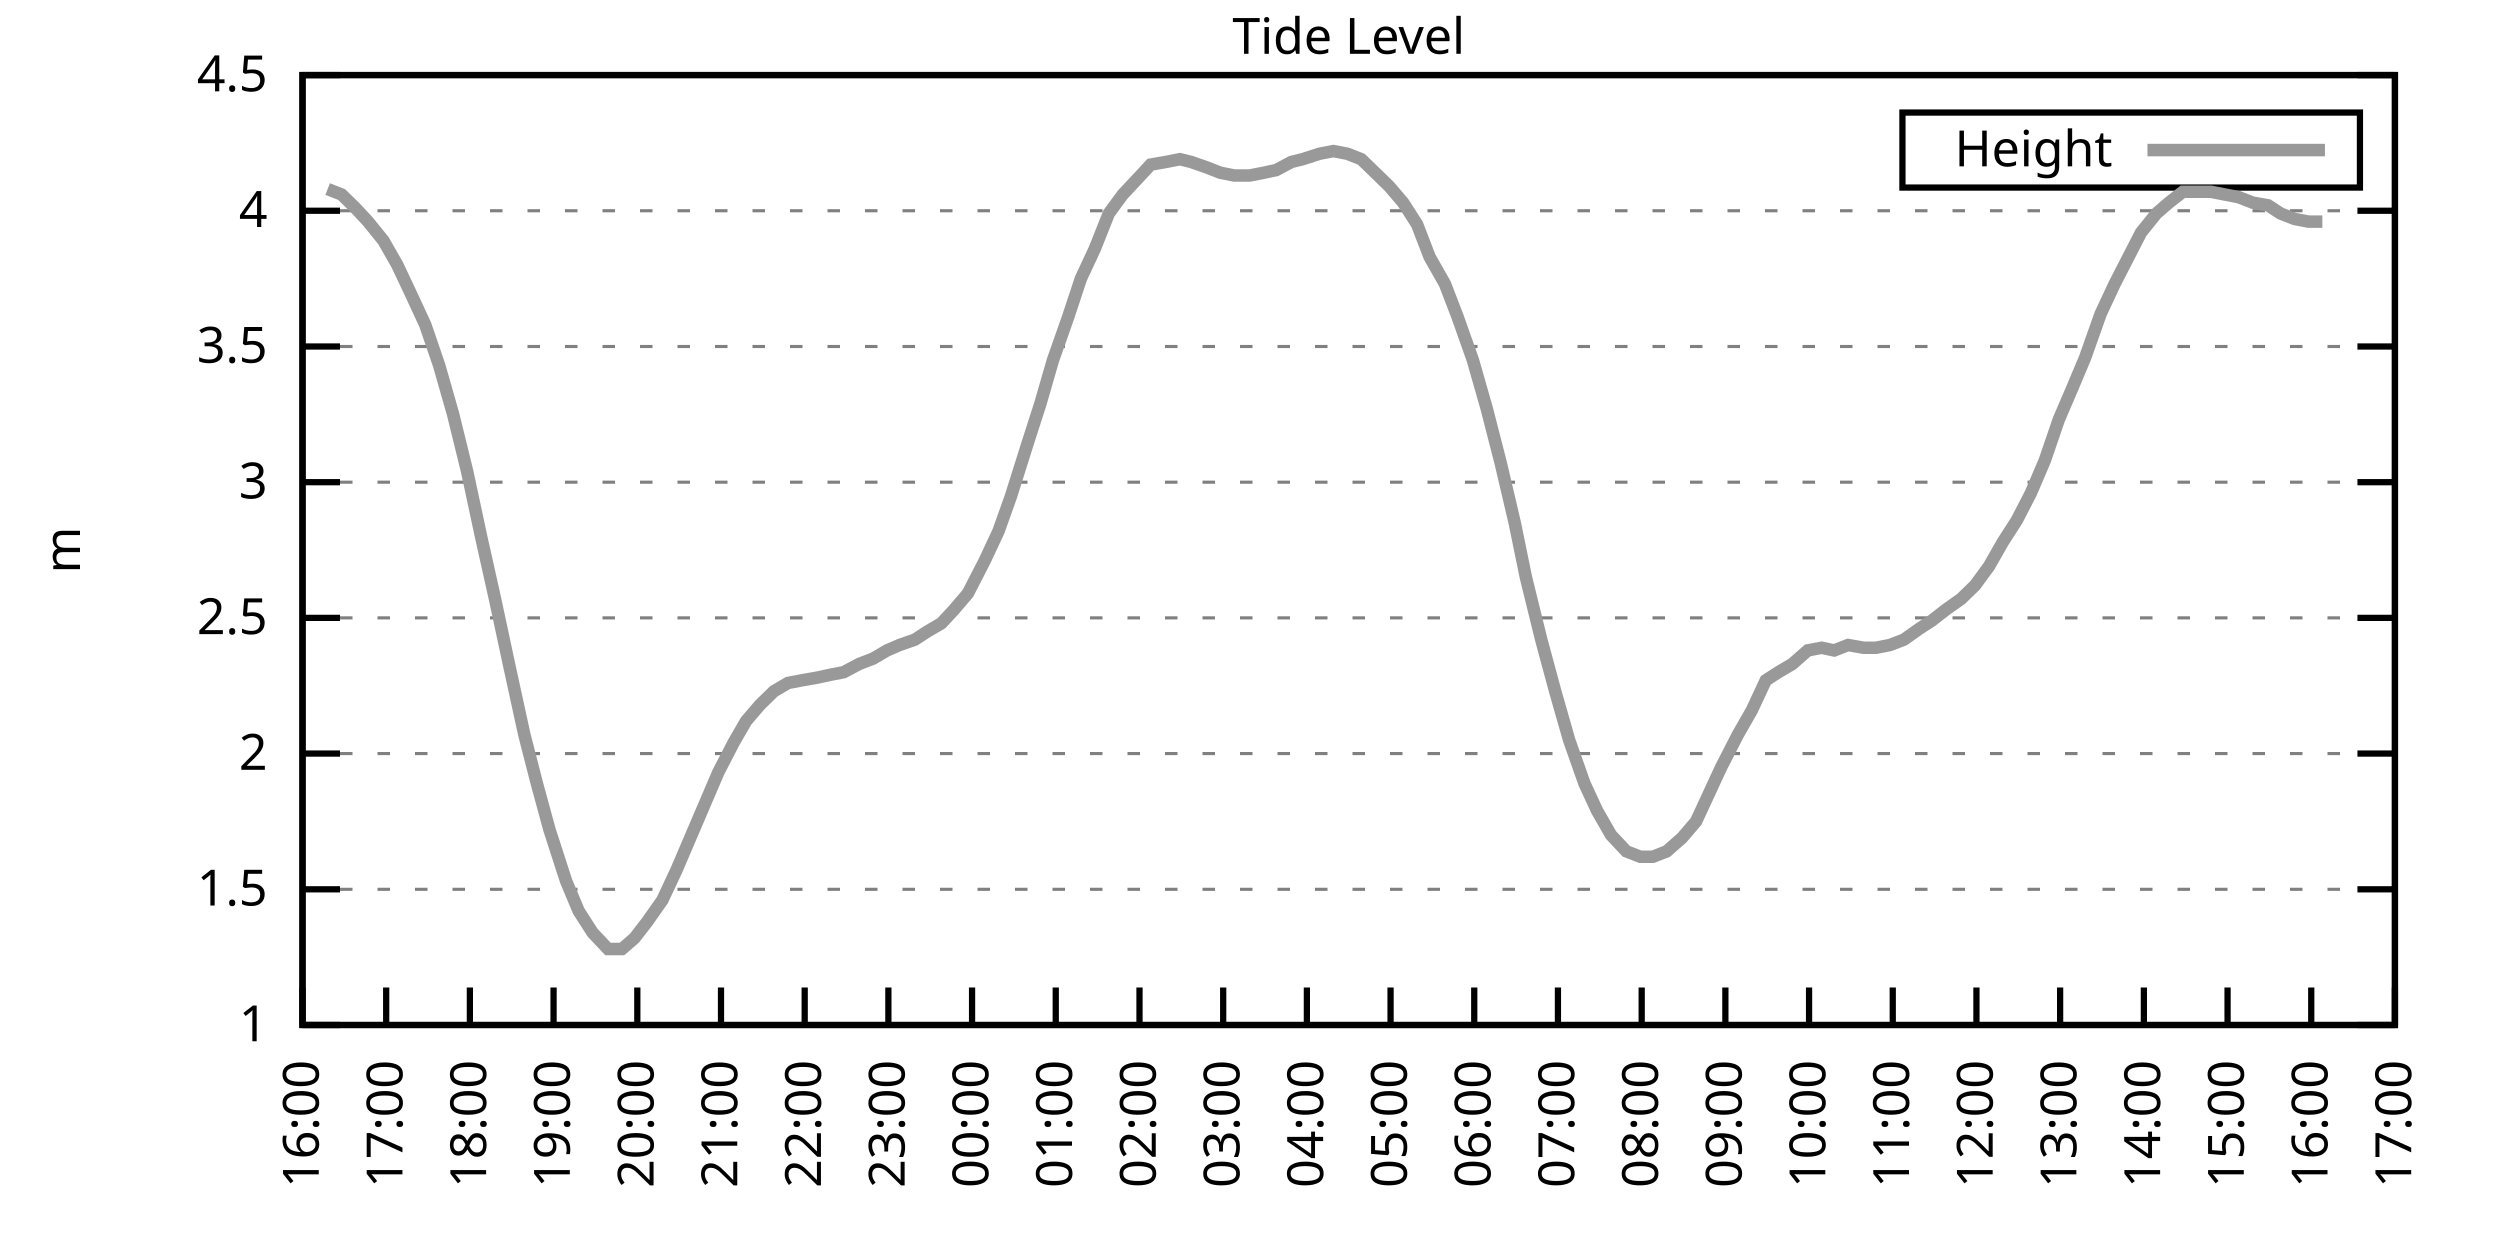
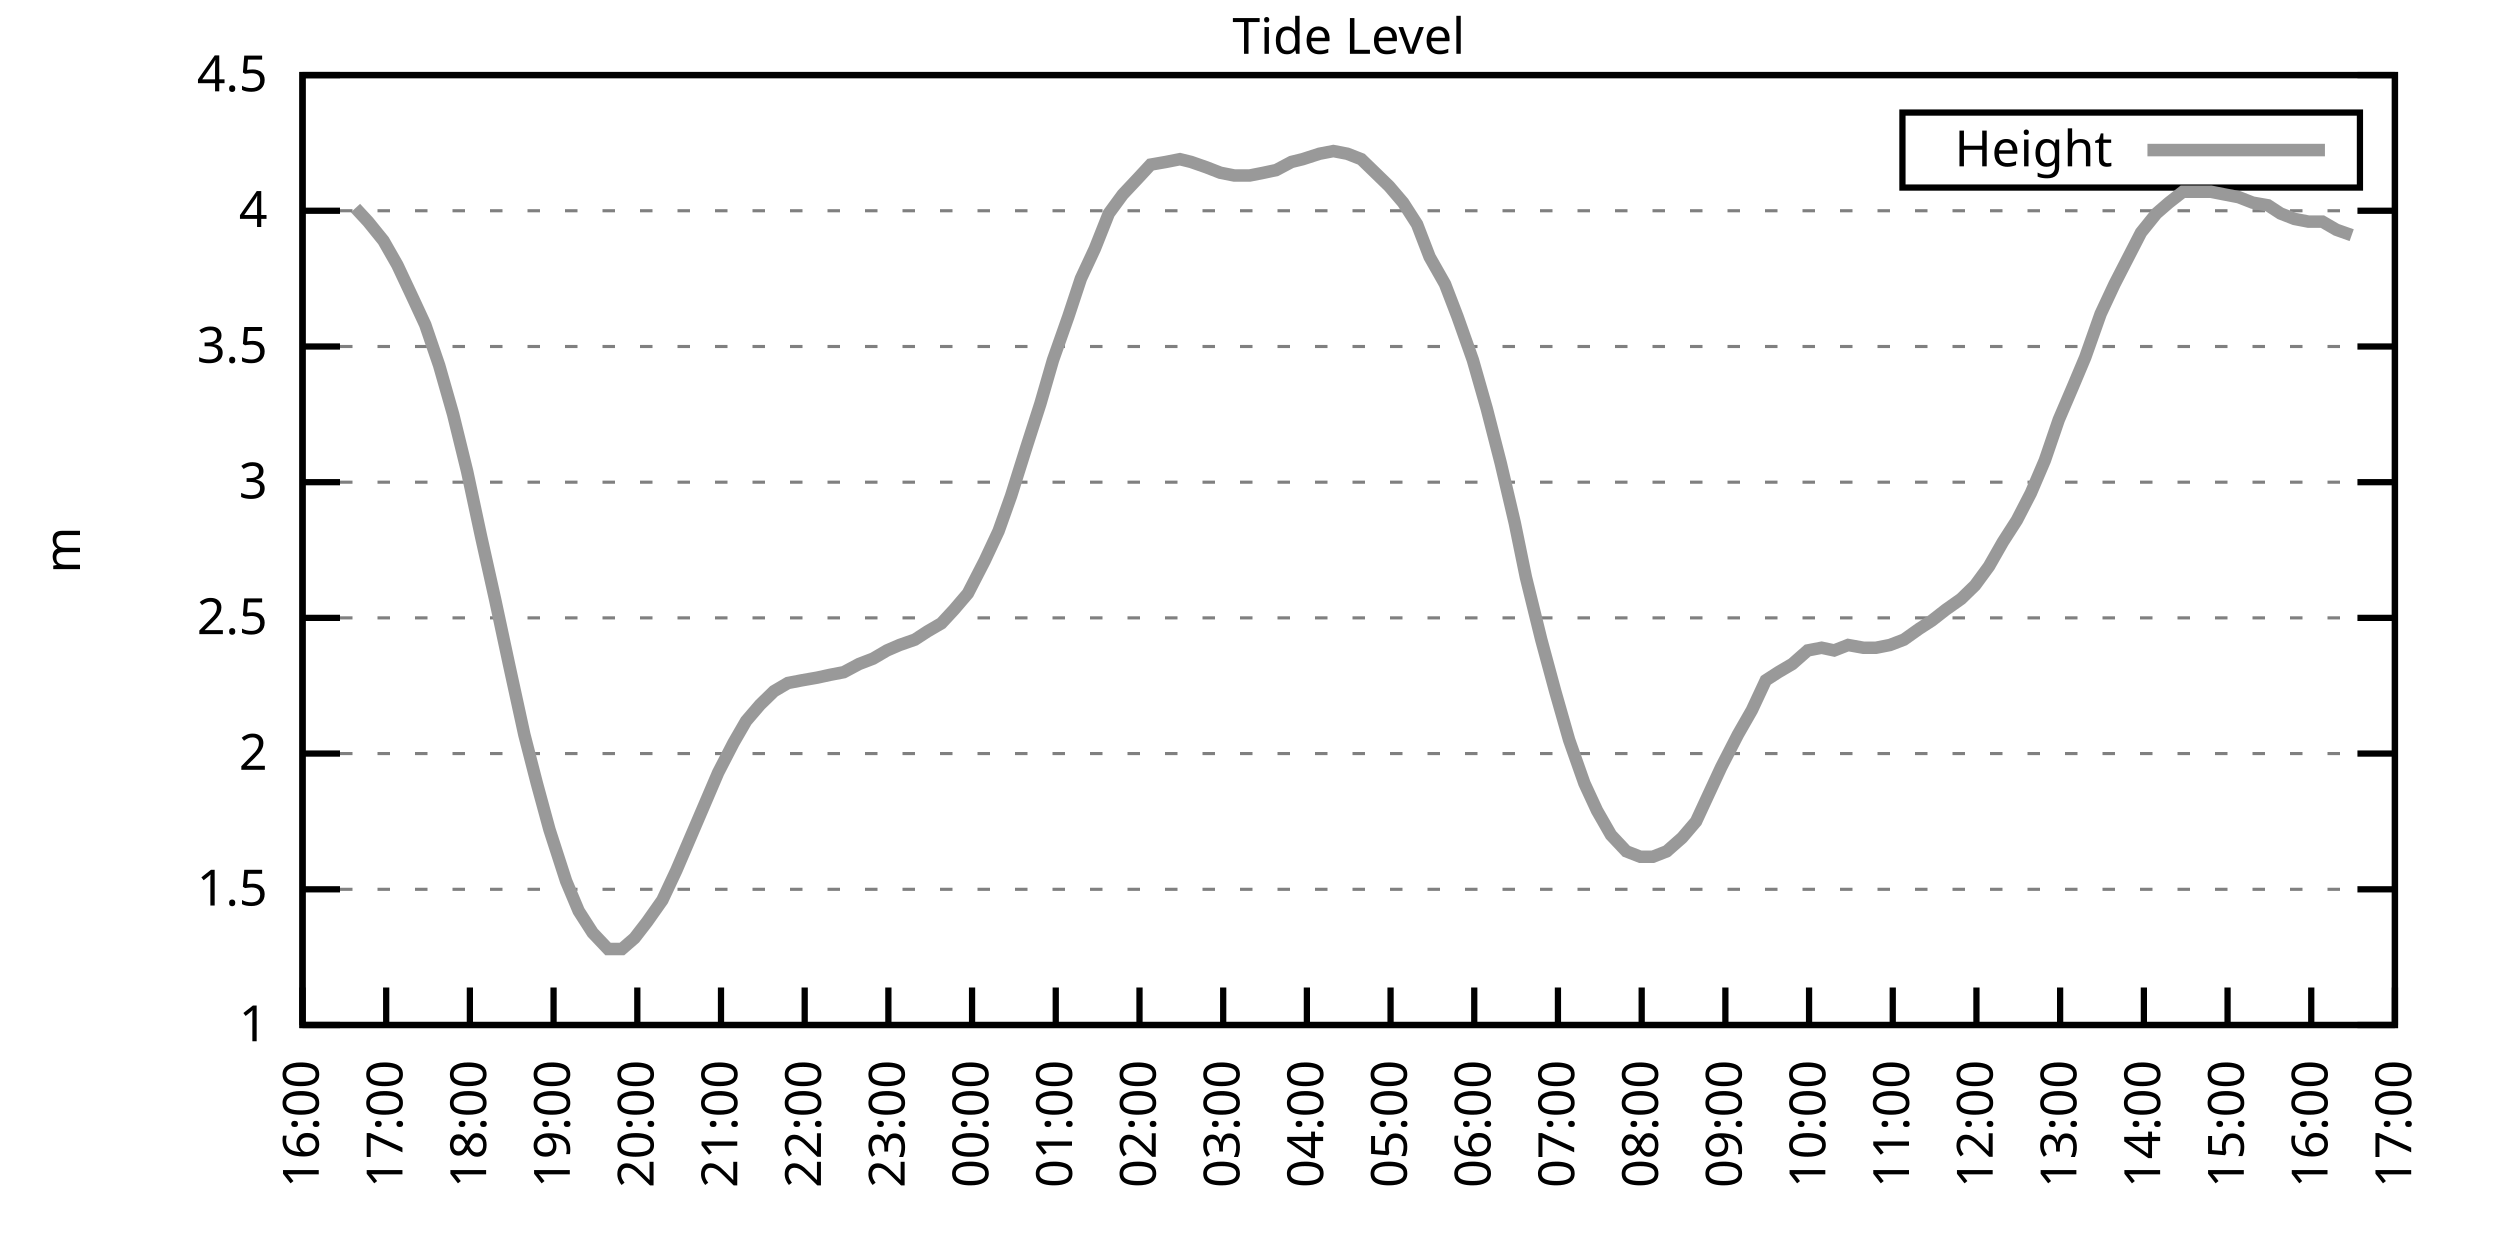
<svg xmlns="http://www.w3.org/2000/svg" xmlns:xlink="http://www.w3.org/1999/xlink" width="400" height="200" viewBox="0 0 400 200">
  <g id="gnuplot_canvas">
    <rect x="0" y="0" width="400" height="200" fill="none" />
    <defs>
      <circle id="gpDot" r="0.5" stroke-width="0.5" stroke="currentColor" />
      <path id="gpPt0" stroke-width="0.333" stroke="currentColor" d="M-1,0 h2 M0,-1 v2" />
      <path id="gpPt1" stroke-width="0.333" stroke="currentColor" d="M-1,-1 L1,1 M1,-1 L-1,1" />
      <path id="gpPt2" stroke-width="0.333" stroke="currentColor" d="M-1,0 L1,0 M0,-1 L0,1 M-1,-1 L1,1 M-1,1 L1,-1" />
      <rect id="gpPt3" stroke-width="0.333" stroke="currentColor" x="-1" y="-1" width="2" height="2" />
      <rect id="gpPt4" stroke-width="0.333" stroke="currentColor" fill="currentColor" x="-1" y="-1" width="2" height="2" />
      <circle id="gpPt5" stroke-width="0.333" stroke="currentColor" cx="0" cy="0" r="1" />
      <use xlink:href="#gpPt5" id="gpPt6" fill="currentColor" stroke="none" />
      <path id="gpPt7" stroke-width="0.333" stroke="currentColor" d="M0,-1.33 L-1.33,0.67 L1.33,0.67 z" />
      <use xlink:href="#gpPt7" id="gpPt8" fill="currentColor" stroke="none" />
      <use xlink:href="#gpPt7" id="gpPt9" stroke="currentColor" transform="rotate(180)" />
      <use xlink:href="#gpPt9" id="gpPt10" fill="currentColor" stroke="none" />
      <use xlink:href="#gpPt3" id="gpPt11" stroke="currentColor" transform="rotate(45)" />
      <use xlink:href="#gpPt11" id="gpPt12" fill="currentColor" stroke="none" />
      <path id="gpPt13" stroke-width="0.333" stroke="currentColor" d="M0,1.330 L1.265,0.411 L0.782,-1.067 L-0.782,-1.076 L-1.265,0.411 z" />
      <use xlink:href="#gpPt13" id="gpPt14" fill="currentColor" stroke="none" />
      <filter id="textbox" filterUnits="objectBoundingBox" x="0" y="0" height="1" width="1">
        <feFlood flood-color="white" flood-opacity="1" result="bgnd" />
        <feComposite in="SourceGraphic" in2="bgnd" operator="atop" />
      </filter>
      <filter id="greybox" filterUnits="objectBoundingBox" x="0" y="0" height="1" width="1">
        <feFlood flood-color="lightgrey" flood-opacity="1" result="grey" />
        <feComposite in="SourceGraphic" in2="grey" operator="atop" />
      </filter>
    </defs>
    <g fill="none" color="white" stroke="currentColor" stroke-width="1.00" stroke-linecap="butt" stroke-linejoin="miter">
</g>
    <g fill="none" color="black" stroke="currentColor" stroke-width="1.00" stroke-linecap="butt" stroke-linejoin="miter">
      <g stroke="none" shape-rendering="crispEdges">
        <polygon fill="rgb(255, 255, 255)" points="48.40,164.00 383.18,164.00 383.18,12.02 48.40,12.02 " />
      </g>
    </g>
    <g fill="none" color="black" stroke="currentColor" stroke-width="1.00" stroke-linecap="butt" stroke-linejoin="miter">
</g>
    <g fill="none" color="black" stroke="black" stroke-width="0.50" stroke-linecap="butt" stroke-linejoin="miter">
</g>
    <g fill="none" color="gray" stroke="currentColor" stroke-width="0.50" stroke-linecap="butt" stroke-linejoin="miter">
      <path stroke="gray" stroke-dasharray="2,4" class="gridline" d="M48.40,164.00 L383.19,164.00  " />
    </g>
    <g fill="none" color="gray" stroke="gray" stroke-width="1.00" stroke-linecap="butt" stroke-linejoin="miter">
</g>
    <g fill="none" color="black" stroke="currentColor" stroke-width="1.00" stroke-linecap="butt" stroke-linejoin="miter">
      <path stroke="black" d="M48.40,164.00 L54.40,164.00 M383.19,164.00 L377.19,164.00  " />
      <g transform="translate(42.80,166.60)" stroke="none" fill="black" font-family="Sans" font-size="8.00" text-anchor="end">
        <text>
          <tspan font-family="Sans"> 1</tspan>
        </text>
      </g>
    </g>
    <g fill="none" color="black" stroke="currentColor" stroke-width="1.00" stroke-linecap="butt" stroke-linejoin="miter">
</g>
    <g fill="none" color="black" stroke="black" stroke-width="0.50" stroke-linecap="butt" stroke-linejoin="miter">
</g>
    <g fill="none" color="gray" stroke="currentColor" stroke-width="0.50" stroke-linecap="butt" stroke-linejoin="miter">
      <path stroke="gray" stroke-dasharray="2,4" class="gridline" d="M48.40,142.29 L383.19,142.29  " />
    </g>
    <g fill="none" color="gray" stroke="gray" stroke-width="1.00" stroke-linecap="butt" stroke-linejoin="miter">
</g>
    <g fill="none" color="black" stroke="currentColor" stroke-width="1.00" stroke-linecap="butt" stroke-linejoin="miter">
      <path stroke="black" d="M48.40,142.29 L54.40,142.29 M383.19,142.29 L377.19,142.29  " />
      <g transform="translate(42.80,144.89)" stroke="none" fill="black" font-family="Sans" font-size="8.00" text-anchor="end">
        <text>
          <tspan font-family="Sans"> 1.5</tspan>
        </text>
      </g>
    </g>
    <g fill="none" color="black" stroke="currentColor" stroke-width="1.00" stroke-linecap="butt" stroke-linejoin="miter">
</g>
    <g fill="none" color="black" stroke="black" stroke-width="0.50" stroke-linecap="butt" stroke-linejoin="miter">
</g>
    <g fill="none" color="gray" stroke="currentColor" stroke-width="0.50" stroke-linecap="butt" stroke-linejoin="miter">
      <path stroke="gray" stroke-dasharray="2,4" class="gridline" d="M48.40,120.57 L383.19,120.57  " />
    </g>
    <g fill="none" color="gray" stroke="gray" stroke-width="1.00" stroke-linecap="butt" stroke-linejoin="miter">
</g>
    <g fill="none" color="black" stroke="currentColor" stroke-width="1.00" stroke-linecap="butt" stroke-linejoin="miter">
      <path stroke="black" d="M48.40,120.57 L54.40,120.57 M383.19,120.57 L377.19,120.57  " />
      <g transform="translate(42.80,123.17)" stroke="none" fill="black" font-family="Sans" font-size="8.00" text-anchor="end">
        <text>
          <tspan font-family="Sans"> 2</tspan>
        </text>
      </g>
    </g>
    <g fill="none" color="black" stroke="currentColor" stroke-width="1.00" stroke-linecap="butt" stroke-linejoin="miter">
</g>
    <g fill="none" color="black" stroke="black" stroke-width="0.50" stroke-linecap="butt" stroke-linejoin="miter">
</g>
    <g fill="none" color="gray" stroke="currentColor" stroke-width="0.50" stroke-linecap="butt" stroke-linejoin="miter">
      <path stroke="gray" stroke-dasharray="2,4" class="gridline" d="M48.40,98.86 L383.19,98.86  " />
    </g>
    <g fill="none" color="gray" stroke="gray" stroke-width="1.00" stroke-linecap="butt" stroke-linejoin="miter">
</g>
    <g fill="none" color="black" stroke="currentColor" stroke-width="1.00" stroke-linecap="butt" stroke-linejoin="miter">
      <path stroke="black" d="M48.40,98.86 L54.40,98.86 M383.19,98.86 L377.19,98.86  " />
      <g transform="translate(42.80,101.46)" stroke="none" fill="black" font-family="Sans" font-size="8.00" text-anchor="end">
        <text>
          <tspan font-family="Sans"> 2.5</tspan>
        </text>
      </g>
    </g>
    <g fill="none" color="black" stroke="currentColor" stroke-width="1.00" stroke-linecap="butt" stroke-linejoin="miter">
</g>
    <g fill="none" color="black" stroke="black" stroke-width="0.50" stroke-linecap="butt" stroke-linejoin="miter">
</g>
    <g fill="none" color="gray" stroke="currentColor" stroke-width="0.50" stroke-linecap="butt" stroke-linejoin="miter">
      <path stroke="gray" stroke-dasharray="2,4" class="gridline" d="M48.40,77.15 L383.19,77.15  " />
    </g>
    <g fill="none" color="gray" stroke="gray" stroke-width="1.00" stroke-linecap="butt" stroke-linejoin="miter">
</g>
    <g fill="none" color="black" stroke="currentColor" stroke-width="1.00" stroke-linecap="butt" stroke-linejoin="miter">
      <path stroke="black" d="M48.40,77.15 L54.40,77.15 M383.19,77.15 L377.19,77.15  " />
      <g transform="translate(42.80,79.75)" stroke="none" fill="black" font-family="Sans" font-size="8.00" text-anchor="end">
        <text>
          <tspan font-family="Sans"> 3</tspan>
        </text>
      </g>
    </g>
    <g fill="none" color="black" stroke="currentColor" stroke-width="1.00" stroke-linecap="butt" stroke-linejoin="miter">
</g>
    <g fill="none" color="black" stroke="black" stroke-width="0.50" stroke-linecap="butt" stroke-linejoin="miter">
</g>
    <g fill="none" color="gray" stroke="currentColor" stroke-width="0.50" stroke-linecap="butt" stroke-linejoin="miter">
      <path stroke="gray" stroke-dasharray="2,4" class="gridline" d="M48.40,55.44 L383.19,55.44  " />
    </g>
    <g fill="none" color="gray" stroke="gray" stroke-width="1.00" stroke-linecap="butt" stroke-linejoin="miter">
</g>
    <g fill="none" color="black" stroke="currentColor" stroke-width="1.00" stroke-linecap="butt" stroke-linejoin="miter">
      <path stroke="black" d="M48.40,55.44 L54.40,55.44 M383.19,55.44 L377.19,55.44  " />
      <g transform="translate(42.80,58.04)" stroke="none" fill="black" font-family="Sans" font-size="8.00" text-anchor="end">
        <text>
          <tspan font-family="Sans"> 3.5</tspan>
        </text>
      </g>
    </g>
    <g fill="none" color="black" stroke="currentColor" stroke-width="1.00" stroke-linecap="butt" stroke-linejoin="miter">
</g>
    <g fill="none" color="black" stroke="black" stroke-width="0.50" stroke-linecap="butt" stroke-linejoin="miter">
</g>
    <g fill="none" color="gray" stroke="currentColor" stroke-width="0.50" stroke-linecap="butt" stroke-linejoin="miter">
      <path stroke="gray" stroke-dasharray="2,4" class="gridline" d="M48.40,33.72 L383.19,33.72  " />
    </g>
    <g fill="none" color="gray" stroke="gray" stroke-width="1.00" stroke-linecap="butt" stroke-linejoin="miter">
</g>
    <g fill="none" color="black" stroke="currentColor" stroke-width="1.00" stroke-linecap="butt" stroke-linejoin="miter">
      <path stroke="black" d="M48.40,33.72 L54.40,33.72 M383.19,33.72 L377.19,33.72  " />
      <g transform="translate(42.80,36.32)" stroke="none" fill="black" font-family="Sans" font-size="8.00" text-anchor="end">
        <text>
          <tspan font-family="Sans"> 4</tspan>
        </text>
      </g>
    </g>
    <g fill="none" color="black" stroke="currentColor" stroke-width="1.00" stroke-linecap="butt" stroke-linejoin="miter">
</g>
    <g fill="none" color="black" stroke="black" stroke-width="0.50" stroke-linecap="butt" stroke-linejoin="miter">
</g>
    <g fill="none" color="gray" stroke="currentColor" stroke-width="0.50" stroke-linecap="butt" stroke-linejoin="miter">
      <path stroke="gray" stroke-dasharray="2,4" class="gridline" d="M48.40,12.01 L383.19,12.01  " />
    </g>
    <g fill="none" color="gray" stroke="gray" stroke-width="1.00" stroke-linecap="butt" stroke-linejoin="miter">
</g>
    <g fill="none" color="black" stroke="currentColor" stroke-width="1.00" stroke-linecap="butt" stroke-linejoin="miter">
      <path stroke="black" d="M48.40,12.01 L54.40,12.01 M383.19,12.01 L377.19,12.01  " />
      <g transform="translate(42.80,14.61)" stroke="none" fill="black" font-family="Sans" font-size="8.00" text-anchor="end">
        <text>
          <tspan font-family="Sans"> 4.5</tspan>
        </text>
      </g>
    </g>
    <g fill="none" color="black" stroke="currentColor" stroke-width="1.00" stroke-linecap="butt" stroke-linejoin="miter">
      <path stroke="black" d="M48.40,164.00 L48.40,158.00  " />
      <g transform="translate(51.00,169.60) rotate(270.00)" stroke="none" fill="black" font-family="Sans" font-size="8.00" text-anchor="end">
        <text>
          <tspan font-family="Sans">16:00</tspan>
        </text>
      </g>
    </g>
    <g fill="none" color="black" stroke="currentColor" stroke-width="1.00" stroke-linecap="butt" stroke-linejoin="miter">
      <path stroke="black" d="M61.79,164.00 L61.79,158.00  " />
      <g transform="translate(64.39,169.60) rotate(270.00)" stroke="none" fill="black" font-family="Sans" font-size="8.00" text-anchor="end">
        <text>
          <tspan font-family="Sans">17:00</tspan>
        </text>
      </g>
    </g>
    <g fill="none" color="black" stroke="currentColor" stroke-width="1.00" stroke-linecap="butt" stroke-linejoin="miter">
      <path stroke="black" d="M75.18,164.00 L75.18,158.00  " />
      <g transform="translate(77.78,169.60) rotate(270.00)" stroke="none" fill="black" font-family="Sans" font-size="8.00" text-anchor="end">
        <text>
          <tspan font-family="Sans">18:00</tspan>
        </text>
      </g>
    </g>
    <g fill="none" color="black" stroke="currentColor" stroke-width="1.00" stroke-linecap="butt" stroke-linejoin="miter">
      <path stroke="black" d="M88.57,164.00 L88.57,158.00  " />
      <g transform="translate(91.17,169.60) rotate(270.00)" stroke="none" fill="black" font-family="Sans" font-size="8.00" text-anchor="end">
        <text>
          <tspan font-family="Sans">19:00</tspan>
        </text>
      </g>
    </g>
    <g fill="none" color="black" stroke="currentColor" stroke-width="1.00" stroke-linecap="butt" stroke-linejoin="miter">
      <path stroke="black" d="M101.97,164.00 L101.97,158.00  " />
      <g transform="translate(104.57,169.60) rotate(270.00)" stroke="none" fill="black" font-family="Sans" font-size="8.00" text-anchor="end">
        <text>
          <tspan font-family="Sans">20:00</tspan>
        </text>
      </g>
    </g>
    <g fill="none" color="black" stroke="currentColor" stroke-width="1.00" stroke-linecap="butt" stroke-linejoin="miter">
      <path stroke="black" d="M115.36,164.00 L115.36,158.00  " />
      <g transform="translate(117.96,169.60) rotate(270.00)" stroke="none" fill="black" font-family="Sans" font-size="8.00" text-anchor="end">
        <text>
          <tspan font-family="Sans">21:00</tspan>
        </text>
      </g>
    </g>
    <g fill="none" color="black" stroke="currentColor" stroke-width="1.00" stroke-linecap="butt" stroke-linejoin="miter">
      <path stroke="black" d="M128.75,164.00 L128.75,158.00  " />
      <g transform="translate(131.35,169.60) rotate(270.00)" stroke="none" fill="black" font-family="Sans" font-size="8.00" text-anchor="end">
        <text>
          <tspan font-family="Sans">22:00</tspan>
        </text>
      </g>
    </g>
    <g fill="none" color="black" stroke="currentColor" stroke-width="1.00" stroke-linecap="butt" stroke-linejoin="miter">
      <path stroke="black" d="M142.14,164.00 L142.14,158.00  " />
      <g transform="translate(144.74,169.60) rotate(270.00)" stroke="none" fill="black" font-family="Sans" font-size="8.00" text-anchor="end">
        <text>
          <tspan font-family="Sans">23:00</tspan>
        </text>
      </g>
    </g>
    <g fill="none" color="black" stroke="currentColor" stroke-width="1.00" stroke-linecap="butt" stroke-linejoin="miter">
      <path stroke="black" d="M155.53,164.00 L155.53,158.00  " />
      <g transform="translate(158.13,169.60) rotate(270.00)" stroke="none" fill="black" font-family="Sans" font-size="8.00" text-anchor="end">
        <text>
          <tspan font-family="Sans">00:00</tspan>
        </text>
      </g>
    </g>
    <g fill="none" color="black" stroke="currentColor" stroke-width="1.00" stroke-linecap="butt" stroke-linejoin="miter">
      <path stroke="black" d="M168.92,164.00 L168.92,158.00  " />
      <g transform="translate(171.52,169.60) rotate(270.00)" stroke="none" fill="black" font-family="Sans" font-size="8.00" text-anchor="end">
        <text>
          <tspan font-family="Sans">01:00</tspan>
        </text>
      </g>
    </g>
    <g fill="none" color="black" stroke="currentColor" stroke-width="1.00" stroke-linecap="butt" stroke-linejoin="miter">
      <path stroke="black" d="M182.32,164.00 L182.32,158.00  " />
      <g transform="translate(184.92,169.60) rotate(270.00)" stroke="none" fill="black" font-family="Sans" font-size="8.00" text-anchor="end">
        <text>
          <tspan font-family="Sans">02:00</tspan>
        </text>
      </g>
    </g>
    <g fill="none" color="black" stroke="currentColor" stroke-width="1.00" stroke-linecap="butt" stroke-linejoin="miter">
      <path stroke="black" d="M195.71,164.00 L195.71,158.00  " />
      <g transform="translate(198.31,169.60) rotate(270.00)" stroke="none" fill="black" font-family="Sans" font-size="8.00" text-anchor="end">
        <text>
          <tspan font-family="Sans">03:00</tspan>
        </text>
      </g>
    </g>
    <g fill="none" color="black" stroke="currentColor" stroke-width="1.00" stroke-linecap="butt" stroke-linejoin="miter">
      <path stroke="black" d="M209.10,164.00 L209.10,158.00  " />
      <g transform="translate(211.70,169.60) rotate(270.00)" stroke="none" fill="black" font-family="Sans" font-size="8.00" text-anchor="end">
        <text>
          <tspan font-family="Sans">04:00</tspan>
        </text>
      </g>
    </g>
    <g fill="none" color="black" stroke="currentColor" stroke-width="1.00" stroke-linecap="butt" stroke-linejoin="miter">
      <path stroke="black" d="M222.49,164.00 L222.49,158.00  " />
      <g transform="translate(225.09,169.60) rotate(270.00)" stroke="none" fill="black" font-family="Sans" font-size="8.00" text-anchor="end">
        <text>
          <tspan font-family="Sans">05:00</tspan>
        </text>
      </g>
    </g>
    <g fill="none" color="black" stroke="currentColor" stroke-width="1.00" stroke-linecap="butt" stroke-linejoin="miter">
      <path stroke="black" d="M235.88,164.00 L235.88,158.00  " />
      <g transform="translate(238.48,169.60) rotate(270.00)" stroke="none" fill="black" font-family="Sans" font-size="8.00" text-anchor="end">
        <text>
          <tspan font-family="Sans">06:00</tspan>
        </text>
      </g>
    </g>
    <g fill="none" color="black" stroke="currentColor" stroke-width="1.00" stroke-linecap="butt" stroke-linejoin="miter">
      <path stroke="black" d="M249.27,164.00 L249.27,158.00  " />
      <g transform="translate(251.87,169.60) rotate(270.00)" stroke="none" fill="black" font-family="Sans" font-size="8.00" text-anchor="end">
        <text>
          <tspan font-family="Sans">07:00</tspan>
        </text>
      </g>
    </g>
    <g fill="none" color="black" stroke="currentColor" stroke-width="1.00" stroke-linecap="butt" stroke-linejoin="miter">
      <path stroke="black" d="M262.67,164.00 L262.67,158.00  " />
      <g transform="translate(265.27,169.60) rotate(270.00)" stroke="none" fill="black" font-family="Sans" font-size="8.00" text-anchor="end">
        <text>
          <tspan font-family="Sans">08:00</tspan>
        </text>
      </g>
    </g>
    <g fill="none" color="black" stroke="currentColor" stroke-width="1.00" stroke-linecap="butt" stroke-linejoin="miter">
      <path stroke="black" d="M276.06,164.00 L276.06,158.00  " />
      <g transform="translate(278.66,169.60) rotate(270.00)" stroke="none" fill="black" font-family="Sans" font-size="8.00" text-anchor="end">
        <text>
          <tspan font-family="Sans">09:00</tspan>
        </text>
      </g>
    </g>
    <g fill="none" color="black" stroke="currentColor" stroke-width="1.00" stroke-linecap="butt" stroke-linejoin="miter">
      <path stroke="black" d="M289.45,164.00 L289.45,158.00  " />
      <g transform="translate(292.05,169.60) rotate(270.00)" stroke="none" fill="black" font-family="Sans" font-size="8.00" text-anchor="end">
        <text>
          <tspan font-family="Sans">10:00</tspan>
        </text>
      </g>
    </g>
    <g fill="none" color="black" stroke="currentColor" stroke-width="1.00" stroke-linecap="butt" stroke-linejoin="miter">
      <path stroke="black" d="M302.84,164.00 L302.84,158.00  " />
      <g transform="translate(305.44,169.60) rotate(270.00)" stroke="none" fill="black" font-family="Sans" font-size="8.00" text-anchor="end">
        <text>
          <tspan font-family="Sans">11:00</tspan>
        </text>
      </g>
    </g>
    <g fill="none" color="black" stroke="currentColor" stroke-width="1.00" stroke-linecap="butt" stroke-linejoin="miter">
      <path stroke="black" d="M316.23,164.00 L316.23,158.00  " />
      <g transform="translate(318.83,169.60) rotate(270.00)" stroke="none" fill="black" font-family="Sans" font-size="8.00" text-anchor="end">
        <text>
          <tspan font-family="Sans">12:00</tspan>
        </text>
      </g>
    </g>
    <g fill="none" color="black" stroke="currentColor" stroke-width="1.00" stroke-linecap="butt" stroke-linejoin="miter">
      <path stroke="black" d="M329.62,164.00 L329.62,158.00  " />
      <g transform="translate(332.22,169.60) rotate(270.00)" stroke="none" fill="black" font-family="Sans" font-size="8.00" text-anchor="end">
        <text>
          <tspan font-family="Sans">13:00</tspan>
        </text>
      </g>
    </g>
    <g fill="none" color="black" stroke="currentColor" stroke-width="1.00" stroke-linecap="butt" stroke-linejoin="miter">
      <path stroke="black" d="M343.02,164.00 L343.02,158.00  " />
      <g transform="translate(345.62,169.60) rotate(270.00)" stroke="none" fill="black" font-family="Sans" font-size="8.00" text-anchor="end">
        <text>
          <tspan font-family="Sans">14:00</tspan>
        </text>
      </g>
    </g>
    <g fill="none" color="black" stroke="currentColor" stroke-width="1.00" stroke-linecap="butt" stroke-linejoin="miter">
      <path stroke="black" d="M356.41,164.00 L356.41,158.00  " />
      <g transform="translate(359.01,169.60) rotate(270.00)" stroke="none" fill="black" font-family="Sans" font-size="8.00" text-anchor="end">
        <text>
          <tspan font-family="Sans">15:00</tspan>
        </text>
      </g>
    </g>
    <g fill="none" color="black" stroke="currentColor" stroke-width="1.00" stroke-linecap="butt" stroke-linejoin="miter">
      <path stroke="black" d="M369.80,164.00 L369.80,158.00  " />
      <g transform="translate(372.40,169.60) rotate(270.00)" stroke="none" fill="black" font-family="Sans" font-size="8.00" text-anchor="end">
        <text>
          <tspan font-family="Sans">16:00</tspan>
        </text>
      </g>
    </g>
    <g fill="none" color="black" stroke="currentColor" stroke-width="1.00" stroke-linecap="butt" stroke-linejoin="miter">
      <path stroke="black" d="M383.19,164.00 L383.19,158.00  " />
      <g transform="translate(385.79,169.60) rotate(270.00)" stroke="none" fill="black" font-family="Sans" font-size="8.00" text-anchor="end">
        <text>
          <tspan font-family="Sans">17:00</tspan>
        </text>
      </g>
    </g>
    <g fill="none" color="black" stroke="currentColor" stroke-width="1.00" stroke-linecap="butt" stroke-linejoin="miter">
</g>
    <g fill="none" color="black" stroke="currentColor" stroke-width="1.00" stroke-linecap="butt" stroke-linejoin="miter">
      <path stroke="black" d="M48.40,12.01 L48.40,164.00 L383.19,164.00 L383.19,12.01 L48.40,12.01 Z  " />
    </g>
    <g fill="none" color="black" stroke="currentColor" stroke-width="1.00" stroke-linecap="butt" stroke-linejoin="miter">
</g>
    <g fill="none" color="black" stroke="currentColor" stroke-width="1.00" stroke-linecap="butt" stroke-linejoin="miter">
      <path stroke="black" d="M304.39,30.01 L304.39,18.01 L377.59,18.01 L377.59,30.01 L304.39,30.01 Z  " />
    </g>
    <g id="Tide_level_plot_1">
      <g fill="none" color="white" stroke="black" stroke-width="2.00" stroke-linecap="butt" stroke-linejoin="miter">
</g>
      <g fill="none" color="black" stroke="currentColor" stroke-width="2.00" stroke-linecap="butt" stroke-linejoin="miter">
        <g transform="translate(337.99,26.61)" stroke="none" fill="black" font-family="Sans" font-size="8.00" text-anchor="end">
          <text>
            <tspan font-family="Sans">Height</tspan>
          </text>
        </g>
      </g>
      <g fill="none" color="black" stroke="currentColor" stroke-width="2.00" stroke-linecap="butt" stroke-linejoin="miter">
-         <path stroke="rgb(153, 153, 153)" d="M343.59,24.01 L371.99,24.01 M52.42,30.25 L54.65,31.12 L56.88,33.29 L58.89,35.46 L61.35,38.50 L63.58,42.41   L66.03,47.62 L68.04,51.96 L70.27,58.48 L72.50,66.29 L74.74,75.41 L76.97,85.83 L79.20,95.82 L81.43,106.24   L83.89,117.53 L85.90,125.35 L87.91,132.73 L90.58,140.98 L92.59,145.76 L94.82,149.24 L97.28,151.84 L99.51,151.84   L101.52,150.10 L103.53,147.50 L105.98,144.02 L108.22,139.25 L110.45,134.04 L112.68,128.83 L114.91,123.61 L117.37,118.84   L119.38,115.36 L121.61,112.76 L123.84,110.59 L126.07,109.28 L128.30,108.85 L130.76,108.42 L132.77,107.98 L135.00,107.55   L137.45,106.24 L139.69,105.38 L141.92,104.07 L143.93,103.20 L146.38,102.34 L148.39,101.03 L150.62,99.73 L152.63,97.56   L154.86,94.95 L157.54,89.74 L159.77,84.97 L161.78,79.32 L164.24,71.50 L166.47,64.56 L168.48,57.61 L170.93,50.66   L172.94,44.58 L175.17,39.80 L177.41,34.16 L179.64,31.12 L182.09,28.51 L184.10,26.34 L186.56,25.91 L188.79,25.47   L190.57,25.91 L193.03,26.77 L195.26,27.64 L197.49,28.08 L199.95,28.08 L202.18,27.64 L204.19,27.21 L206.64,25.91   L208.43,25.47 L211.11,24.60 L213.34,24.17 L215.57,24.60 L217.80,25.47 L220.04,27.64 L222.27,29.81 L224.50,32.42   L226.73,35.89 L228.74,41.11 L231.20,45.45 L233.20,50.66 L235.66,57.61 L237.89,65.42 L240.12,74.11 L242.36,83.66   L244.14,92.35 L246.60,102.34 L248.83,110.59 L251.06,118.40 L253.51,125.35 L255.52,129.69 L257.76,133.60 L260.21,136.21   L262.44,137.08 L264.45,137.08 L266.68,136.21 L269.14,134.04 L271.37,131.43 L273.38,127.09 L275.39,122.75 L278.07,117.53   L280.30,113.63 L282.53,108.85 L284.54,107.55 L286.77,106.24 L289.23,104.07 L291.46,103.64 L293.47,104.07 L295.70,103.20   L298.15,103.64 L300.16,103.64 L302.39,103.20 L304.63,102.34 L307.08,100.60 L309.09,99.30 L311.32,97.56 L313.78,95.82   L316.01,93.65 L318.24,90.61 L320.47,86.70 L322.70,83.23 L324.94,78.89 L327.17,73.67 L329.40,67.16 L331.63,61.95   L333.64,57.17 L336.10,50.22 L338.33,45.45 L340.56,41.11 L342.57,37.20 L345.02,34.16 L347.03,32.42 L349.26,30.68   L351.50,30.68 L353.73,30.68 L355.96,31.12 L358.19,31.55 L360.42,32.42 L362.88,32.85 L364.89,34.16 L367.12,35.03   L369.35,35.46 L371.58,35.46  " />
+         <path stroke="rgb(153, 153, 153)" d="M343.59,24.01 L371.99,24.01 M56.88,33.29 L58.89,35.46 L61.35,38.50 L63.58,42.41 L66.03,47.62 L68.04,51.96   L70.27,58.48 L72.50,66.29 L74.74,75.41 L76.97,85.83 L79.20,95.82 L81.43,106.24 L83.89,117.53 L85.90,125.35   L87.91,132.73 L90.58,140.98 L92.59,145.76 L94.82,149.24 L97.28,151.84 L99.51,151.84 L101.52,150.10 L103.53,147.50   L105.98,144.02 L108.22,139.25 L110.45,134.04 L112.68,128.83 L114.91,123.61 L117.37,118.84 L119.38,115.36 L121.61,112.76   L123.84,110.59 L126.07,109.28 L128.30,108.85 L130.76,108.42 L132.77,107.98 L135.00,107.55 L137.45,106.24 L139.69,105.38   L141.92,104.07 L143.93,103.20 L146.38,102.34 L148.39,101.03 L150.62,99.73 L152.63,97.56 L154.86,94.95 L157.54,89.74   L159.77,84.97 L161.78,79.32 L164.24,71.50 L166.47,64.56 L168.48,57.61 L170.93,50.66 L172.94,44.58 L175.17,39.80   L177.41,34.16 L179.64,31.12 L182.09,28.51 L184.10,26.34 L186.56,25.91 L188.79,25.47 L190.57,25.91 L193.03,26.77   L195.26,27.64 L197.49,28.08 L199.95,28.08 L202.18,27.64 L204.19,27.21 L206.64,25.91 L208.43,25.47 L211.11,24.60   L213.34,24.17 L215.57,24.60 L217.80,25.47 L220.04,27.64 L222.27,29.81 L224.50,32.42 L226.73,35.89 L228.74,41.11   L231.20,45.45 L233.20,50.66 L235.66,57.61 L237.89,65.42 L240.12,74.11 L242.36,83.66 L244.14,92.35 L246.60,102.34   L248.83,110.59 L251.06,118.40 L253.51,125.35 L255.52,129.69 L257.76,133.60 L260.21,136.21 L262.44,137.08 L264.45,137.08   L266.68,136.21 L269.14,134.04 L271.37,131.43 L273.38,127.09 L275.39,122.75 L278.07,117.53 L280.30,113.63 L282.53,108.85   L284.54,107.55 L286.77,106.24 L289.23,104.07 L291.46,103.64 L293.47,104.07 L295.70,103.20 L298.15,103.64 L300.16,103.64   L302.39,103.20 L304.63,102.34 L307.08,100.60 L309.09,99.30 L311.32,97.56 L313.78,95.82 L316.01,93.65 L318.24,90.61   L320.47,86.70 L322.70,83.23 L324.94,78.89 L327.17,73.67 L329.40,67.16 L331.63,61.95 L333.64,57.17 L336.10,50.22   L338.33,45.45 L340.56,41.11 L342.57,37.20 L345.02,34.16 L347.03,32.42 L349.26,30.68 L351.50,30.68 L353.73,30.68   L355.96,31.12 L358.19,31.55 L360.42,32.42 L362.88,32.85 L364.89,34.16 L367.12,35.03 L369.35,35.46 L371.58,35.46   L373.82,36.76 L376.27,37.63  " />
      </g>
    </g>
    <g fill="none" color="black" stroke="currentColor" stroke-width="2.00" stroke-linecap="butt" stroke-linejoin="miter">
</g>
    <g fill="none" color="black" stroke="black" stroke-width="1.00" stroke-linecap="butt" stroke-linejoin="miter">
</g>
    <g fill="none" color="black" stroke="currentColor" stroke-width="1.00" stroke-linecap="butt" stroke-linejoin="miter">
      <path stroke="black" d="M48.40,12.01 L48.40,164.00 L383.19,164.00 L383.19,12.01 L48.40,12.01 Z  " />
      <g transform="translate(12.80,88.01) rotate(270.00)" stroke="none" fill="black" font-family="Sans" font-size="8.00" text-anchor="middle">
        <text>
          <tspan font-family="Sans">m</tspan>
        </text>
      </g>
    </g>
    <g fill="none" color="black" stroke="currentColor" stroke-width="1.00" stroke-linecap="butt" stroke-linejoin="miter">
</g>
    <g fill="none" color="black" stroke="currentColor" stroke-width="1.00" stroke-linecap="butt" stroke-linejoin="miter">
      <g transform="translate(215.79,8.61)" stroke="none" fill="black" font-family="Sans" font-size="8.00" text-anchor="middle">
        <text>
          <tspan font-family="Sans">Tide Level</tspan>
        </text>
      </g>
    </g>
    <g fill="none" color="black" stroke="currentColor" stroke-width="1.00" stroke-linecap="butt" stroke-linejoin="miter">
</g>
  </g>
</svg>
